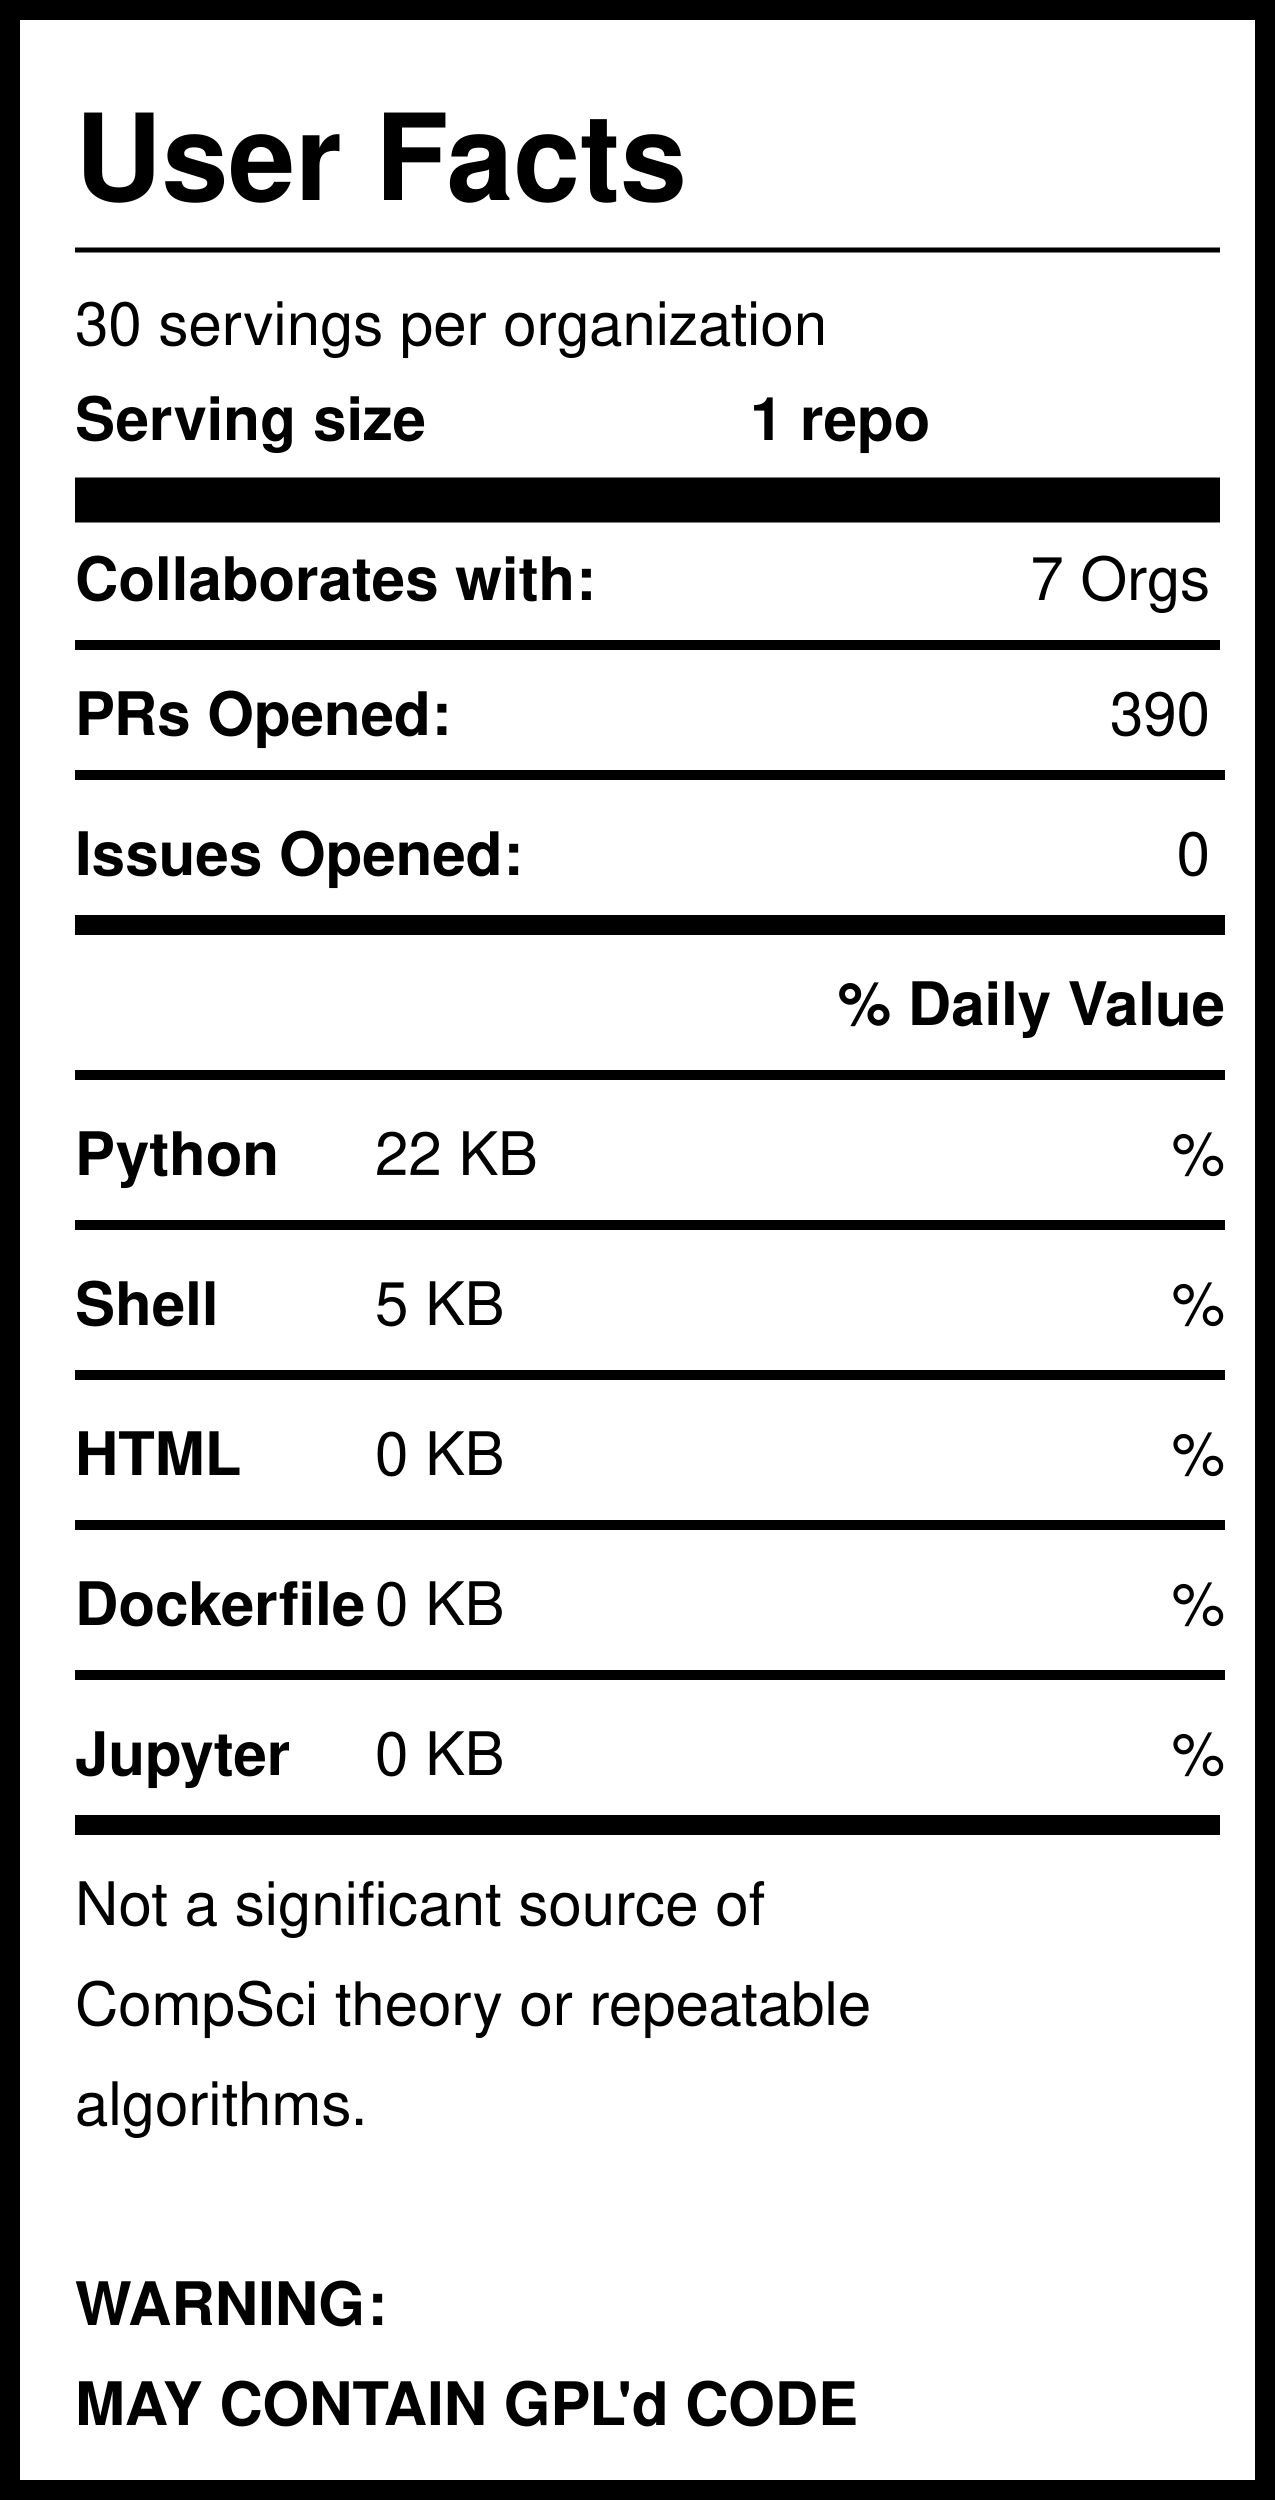
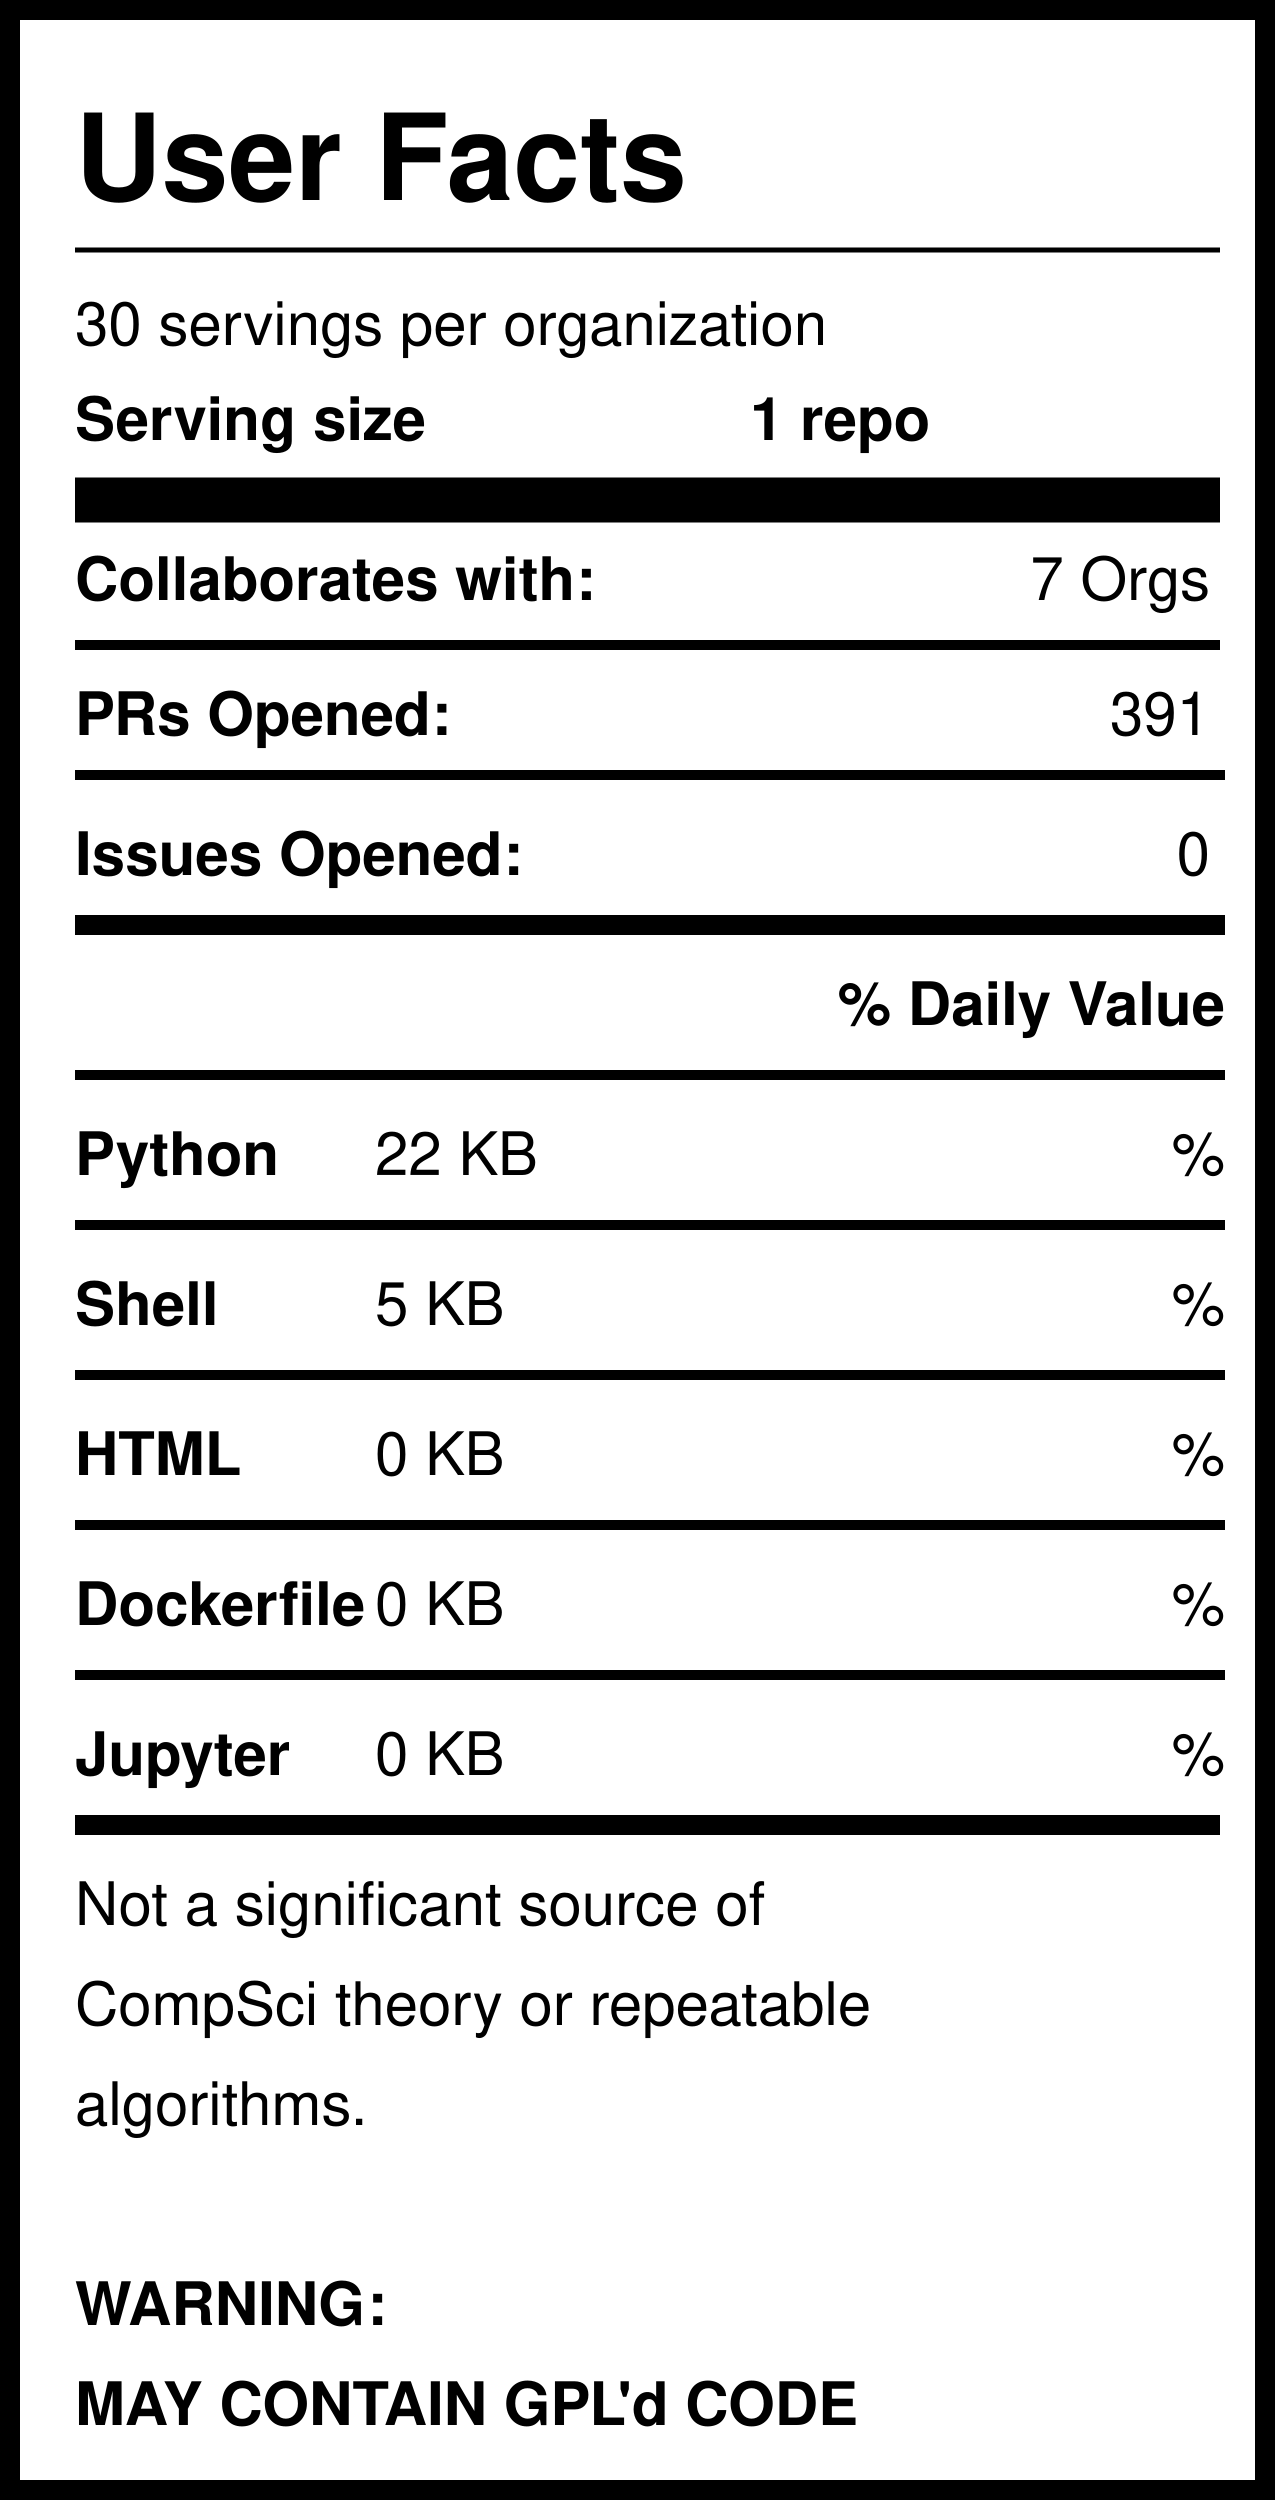
<svg xmlns="http://www.w3.org/2000/svg" version="1.1" width="255" height="500" style="background: white">
  <svg width="255" height="500">
    <rect width="255" height="500" style="fill:rgb(255,255,255);stroke-width:8;stroke:rgb(0,0,0)" />
    <text x="15" y="40" font-family="Helvetica" font-weight="bold" font-size="2em">User Facts</text>
    <line x1="15" y1="50" x2="244" y2="50" style="stroke:rgb(0,0,0);stroke-width:1" />
    <text x="15" y="69" font-family="Helvetica" lengthAdjust="spacingAndGlyphs">30 servings per organization</text>
    <text x="15" y="88" font-family="Helvetica" font-weight="bold" lengthAdjust="spacingAndGlyphs">Serving size</text>
    <text x="150" y="88" font-family="Helvetica" font-weight="bold" lengthAdjust="spacingAndGlyphs">1 repo</text>
    <line x1="15" y1="100" x2="244" y2="100" style="stroke:rgb(0,0,0);stroke-width:9" />
    <text x="15" y="120" font-family="Helvetica" font-weight="bold" lengthAdjust="spacingAndGlyphs">Collaborates with:</text>
    <text x="242" y="120" font-family="Helvetica" text-anchor="end" lengthAdjust="spacingAndGlyphs">7 Orgs</text>
    <line x1="15" y1="129" x2="244" y2="129" style="stroke:rgb(0,0,0);stroke-width:2" />
    <text x="15" y="147" font-family="Helvetica" font-weight="bold" lengthAdjust="spacingAndGlyphs">PRs Opened:</text>
-     <text x="242" y="147" font-family="Helvetica" text-anchor="end" lengthAdjust="spacingAndGlyphs">390</text>
+     <text x="242" y="147" font-family="Helvetica" text-anchor="end" lengthAdjust="spacingAndGlyphs">391</text>
    <text x="15" y="175" font-family="Helvetica" font-weight="bold" lengthAdjust="spacingAndGlyphs">Issues Opened:</text>
    <text x="242" y="175" font-family="Helvetica" lengthAdjust="spacingAndGlyphs" text-anchor="end">0</text>
    <line x1="15" y1="185" x2="245" y2="185" style="stroke:rgb(0,0,0);stroke-width:4" />
    <line x1="15" y1="155" x2="245" y2="155" style="stroke:rgb(0,0,0);stroke-width:2" />
    <text x="245" y="205" font-family="Helvetica" font-weight="bold" text-anchor="end" lengthAdjust="spacingAndGlyphs">% Daily Value</text>
    <line x1="15" y1="215" x2="245" y2="215" style="stroke:rgb(0,0,0);stroke-width:2" />
    <text x="15" y="235" font-family="Helvetica" font-weight="bold" lengthAdjust="spacingAndGlyphs">Python</text>
    <text x="75" y="235" font-family="Helvetica" lengthAdjust="spacingAndGlyphs">22 KB</text>
    <text x="245" y="235" font-family="Helvetica" lengthAdjust="spacingAndGlyphs" text-anchor="end">%</text>
    <line x1="15" y1="245" x2="245" y2="245" style="stroke:rgb(0,0,0);stroke-width:2" />
    <text x="15" y="265" font-family="Helvetica" font-weight="bold" lengthAdjust="spacingAndGlyphs">Shell</text>
    <text x="75" y="265" font-family="Helvetica" lengthAdjust="spacingAndGlyphs">5 KB</text>
    <text x="245" y="265" font-family="Helvetica" lengthAdjust="spacingAndGlyphs" text-anchor="end">%</text>
    <line x1="15" y1="275" x2="245" y2="275" style="stroke:rgb(0,0,0);stroke-width:2" />
    <text x="15" y="295" font-family="Helvetica" font-weight="bold" lengthAdjust="spacingAndGlyphs">HTML</text>
    <text x="75" y="295" font-family="Helvetica" lengthAdjust="spacingAndGlyphs">0 KB</text>
    <text x="245" y="295" font-family="Helvetica" lengthAdjust="spacingAndGlyphs" text-anchor="end">%</text>
    <line x1="15" y1="305" x2="245" y2="305" style="stroke:rgb(0,0,0);stroke-width:2" />
    <text x="15" y="325" font-family="Helvetica" font-weight="bold" lengthAdjust="spacingAndGlyphs">Dockerfile</text>
    <text x="75" y="325" font-family="Helvetica" lengthAdjust="spacingAndGlyphs">0 KB</text>
    <text x="245" y="325" font-family="Helvetica" lengthAdjust="spacingAndGlyphs" text-anchor="end">%</text>
    <line x1="15" y1="335" x2="245" y2="335" style="stroke:rgb(0,0,0);stroke-width:2" />
    <text x="15" y="355" font-family="Helvetica" font-weight="bold" lengthAdjust="spacingAndGlyphs">Jupyter</text>
    <text x="75" y="355" font-family="Helvetica" lengthAdjust="spacingAndGlyphs">0 KB</text>
    <text x="245" y="355" font-family="Helvetica" lengthAdjust="spacingAndGlyphs" text-anchor="end">%</text>
    <line x1="15" y1="365" x2="244" y2="365" style="stroke:rgb(0,0,0);stroke-width:4" />
    <text id="Warning1" x="15" y="385" font-family="Helvetica" lengthAdjust="spacingAndGlyphs">Not a significant source of </text>
    <text id="Warning2" x="15" y="405" font-family="Helvetica" lengthAdjust="spacingAndGlyphs">CompSci theory or repeatable</text>
    <text id="Warning3" x="15" y="425" font-family="Helvetica" lengthAdjust="spacingAndGlyphs">algorithms. </text>
    <text id="GPL1" x="15" y="465" font-family="Helvetica" font-weight="bold" lengthAdjust="spacingAndGlyphs">WARNING:</text>
    <text id="GPL2" x="15" y="485" font-family="Helvetica" font-weight="bold" lengthAdjust="spacingAndGlyphs">MAY CONTAIN GPL'd CODE</text>
  </svg>
</svg>
